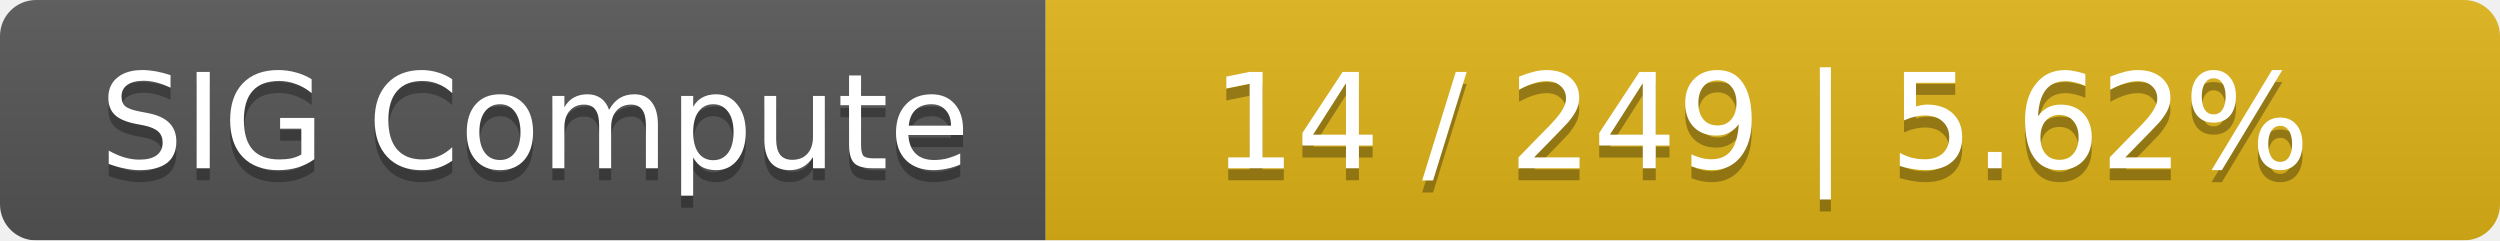
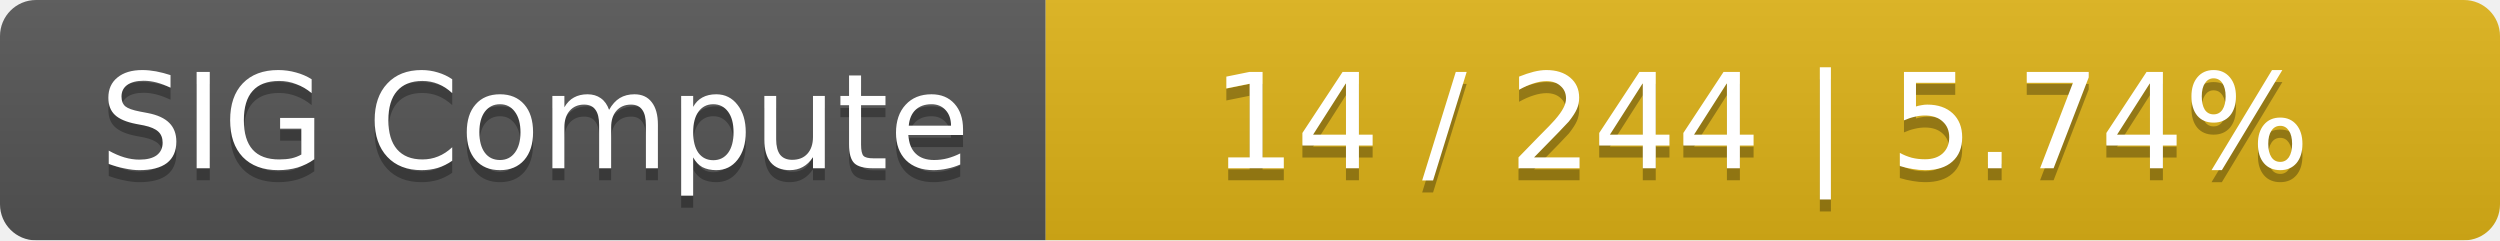
<svg xmlns="http://www.w3.org/2000/svg" width="208" height="20">
  <linearGradient id="smooth" x2="0" y2="100%">
    <stop offset="0" stop-color="#bbb" stop-opacity=".1" />
    <stop offset="1" stop-opacity=".1" />
  </linearGradient>
  <mask id="round">
    <rect width="208" height="20" rx="3" fill="#fff" />
  </mask>
  <g mask="url(#round)">
    <rect width="87" height="20" fill="#555" />
    <rect x="87" width="121" height="20" fill="#dfb317" />
    <rect width="208" height="20" fill="url(#smooth)" />
  </g>
  <g fill="#fff" text-anchor="middle" font-family="DejaVu Sans,Verdana,Geneva,sans-serif" font-size="11">
    <text x="44.5" y="15" fill="#010101" fill-opacity=".3">SIG Compute</text>
    <text x="44.5" y="14">SIG Compute</text>
-     <text x="146.5" y="15" fill="#010101" fill-opacity=".3">14 / 249    |    5.62%</text>
-     <text x="146.5" y="14">14 / 249    |    5.62%</text>
+     <text x="146.5" y="15" fill="#010101" fill-opacity=".3">14 / 244    |    5.74%</text>
+     <text x="146.5" y="14">14 / 244    |    5.74%</text>
  </g>
</svg>
